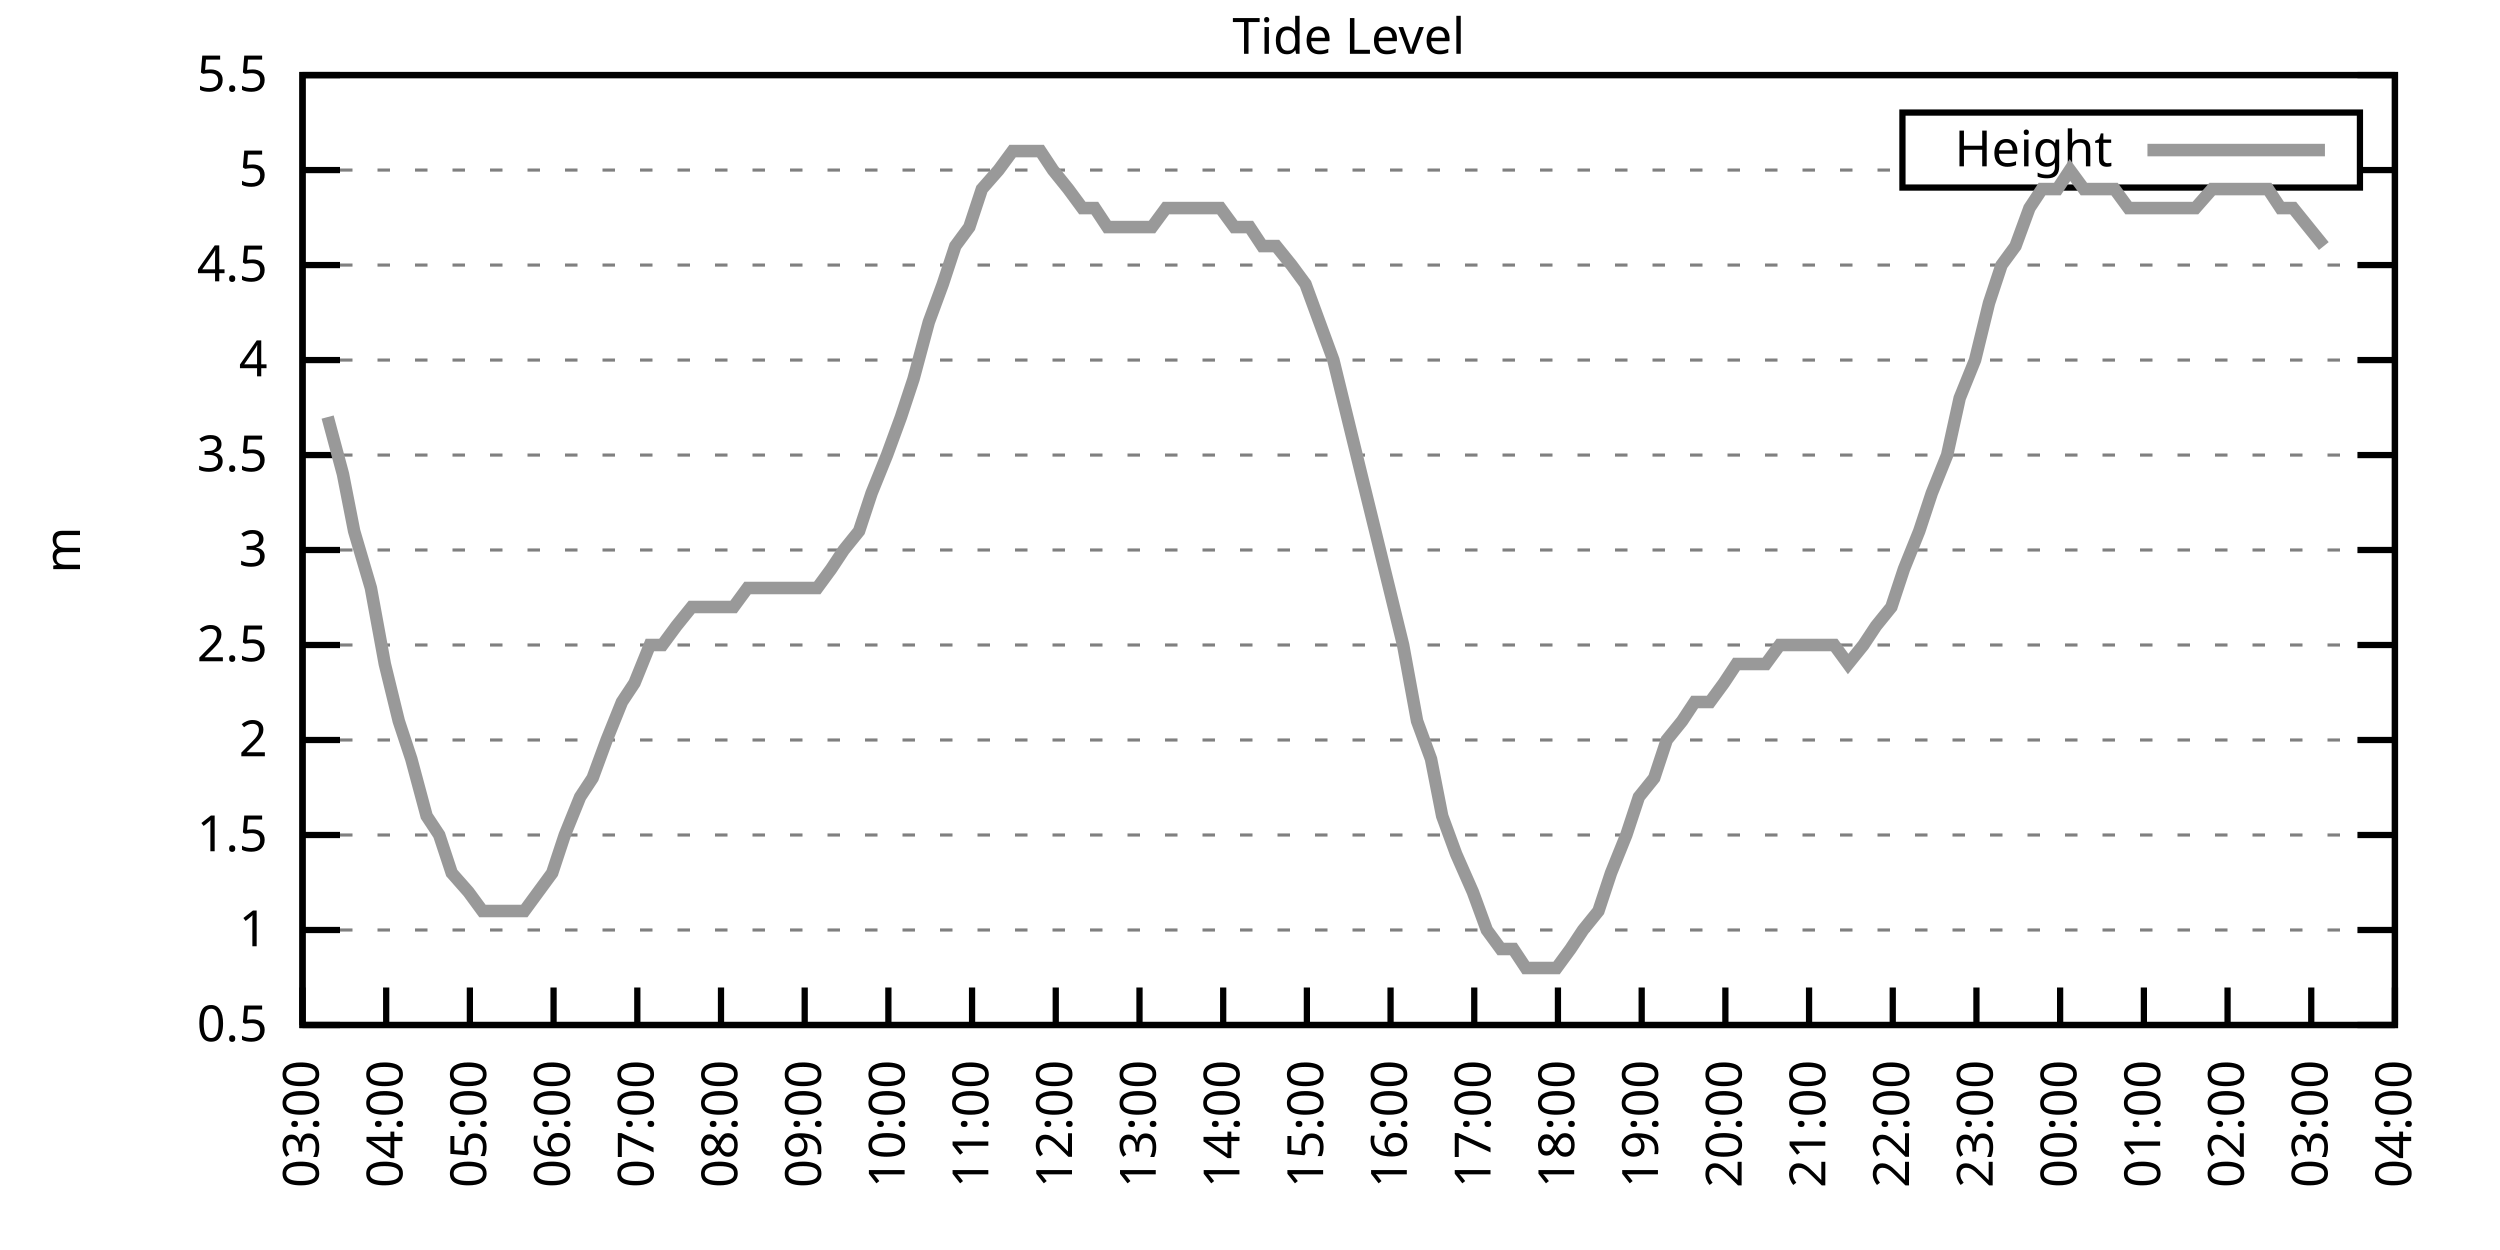
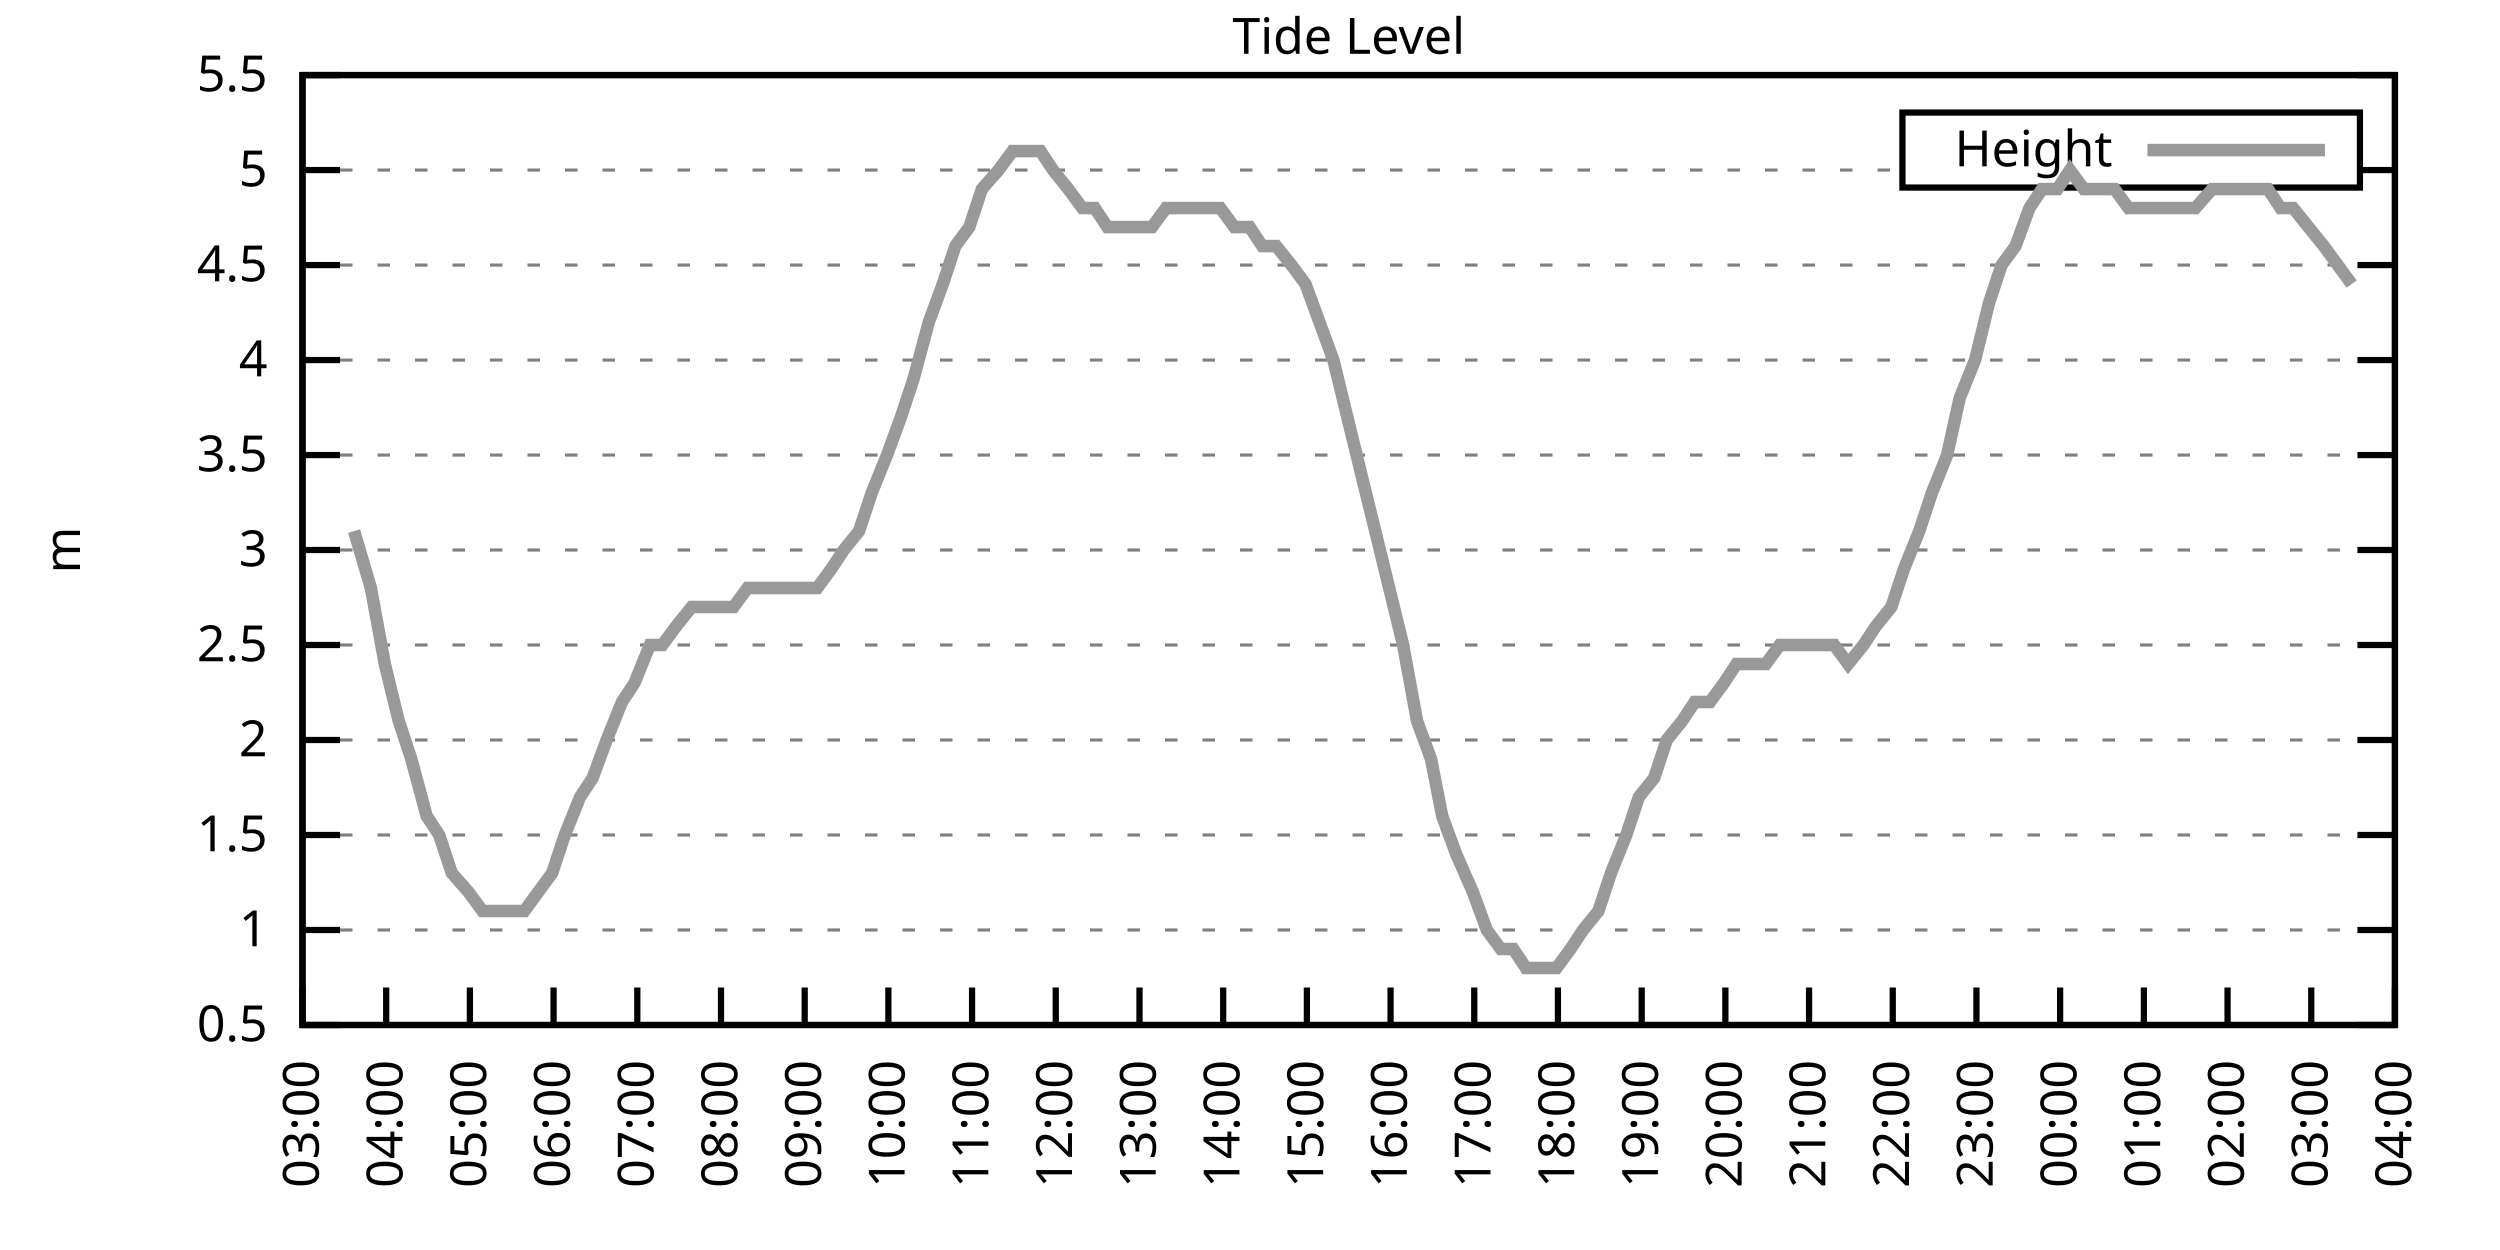
<svg xmlns="http://www.w3.org/2000/svg" xmlns:xlink="http://www.w3.org/1999/xlink" width="400" height="200" viewBox="0 0 400 200">
  <g id="gnuplot_canvas">
    <rect x="0" y="0" width="400" height="200" fill="none" />
    <defs>
      <circle id="gpDot" r="0.5" stroke-width="0.5" stroke="currentColor" />
      <path id="gpPt0" stroke-width="0.333" stroke="currentColor" d="M-1,0 h2 M0,-1 v2" />
      <path id="gpPt1" stroke-width="0.333" stroke="currentColor" d="M-1,-1 L1,1 M1,-1 L-1,1" />
      <path id="gpPt2" stroke-width="0.333" stroke="currentColor" d="M-1,0 L1,0 M0,-1 L0,1 M-1,-1 L1,1 M-1,1 L1,-1" />
      <rect id="gpPt3" stroke-width="0.333" stroke="currentColor" x="-1" y="-1" width="2" height="2" />
      <rect id="gpPt4" stroke-width="0.333" stroke="currentColor" fill="currentColor" x="-1" y="-1" width="2" height="2" />
      <circle id="gpPt5" stroke-width="0.333" stroke="currentColor" cx="0" cy="0" r="1" />
      <use xlink:href="#gpPt5" id="gpPt6" fill="currentColor" stroke="none" />
      <path id="gpPt7" stroke-width="0.333" stroke="currentColor" d="M0,-1.33 L-1.33,0.67 L1.33,0.67 z" />
      <use xlink:href="#gpPt7" id="gpPt8" fill="currentColor" stroke="none" />
      <use xlink:href="#gpPt7" id="gpPt9" stroke="currentColor" transform="rotate(180)" />
      <use xlink:href="#gpPt9" id="gpPt10" fill="currentColor" stroke="none" />
      <use xlink:href="#gpPt3" id="gpPt11" stroke="currentColor" transform="rotate(45)" />
      <use xlink:href="#gpPt11" id="gpPt12" fill="currentColor" stroke="none" />
      <path id="gpPt13" stroke-width="0.333" stroke="currentColor" d="M0,1.330 L1.265,0.411 L0.782,-1.067 L-0.782,-1.076 L-1.265,0.411 z" />
      <use xlink:href="#gpPt13" id="gpPt14" fill="currentColor" stroke="none" />
      <filter id="textbox" filterUnits="objectBoundingBox" x="0" y="0" height="1" width="1">
        <feFlood flood-color="white" flood-opacity="1" result="bgnd" />
        <feComposite in="SourceGraphic" in2="bgnd" operator="atop" />
      </filter>
      <filter id="greybox" filterUnits="objectBoundingBox" x="0" y="0" height="1" width="1">
        <feFlood flood-color="lightgrey" flood-opacity="1" result="grey" />
        <feComposite in="SourceGraphic" in2="grey" operator="atop" />
      </filter>
    </defs>
    <g fill="none" color="white" stroke="currentColor" stroke-width="1.00" stroke-linecap="butt" stroke-linejoin="miter">
</g>
    <g fill="none" color="black" stroke="currentColor" stroke-width="1.00" stroke-linecap="butt" stroke-linejoin="miter">
      <g stroke="none" shape-rendering="crispEdges">
        <polygon fill="rgb(255, 255, 255)" points="48.40,164.00 383.18,164.00 383.18,12.02 48.40,12.02 " />
      </g>
    </g>
    <g fill="none" color="black" stroke="currentColor" stroke-width="1.00" stroke-linecap="butt" stroke-linejoin="miter">
</g>
    <g fill="none" color="black" stroke="black" stroke-width="0.50" stroke-linecap="butt" stroke-linejoin="miter">
</g>
    <g fill="none" color="gray" stroke="currentColor" stroke-width="0.50" stroke-linecap="butt" stroke-linejoin="miter">
      <path stroke="gray" stroke-dasharray="2,4" class="gridline" d="M48.40,164.00 L383.19,164.00  " />
    </g>
    <g fill="none" color="gray" stroke="gray" stroke-width="1.00" stroke-linecap="butt" stroke-linejoin="miter">
</g>
    <g fill="none" color="black" stroke="currentColor" stroke-width="1.00" stroke-linecap="butt" stroke-linejoin="miter">
      <path stroke="black" d="M48.40,164.00 L54.40,164.00 M383.19,164.00 L377.19,164.00  " />
      <g transform="translate(42.80,166.60)" stroke="none" fill="black" font-family="Sans" font-size="8.00" text-anchor="end">
        <text>
          <tspan font-family="Sans"> 0.5</tspan>
        </text>
      </g>
    </g>
    <g fill="none" color="black" stroke="currentColor" stroke-width="1.00" stroke-linecap="butt" stroke-linejoin="miter">
</g>
    <g fill="none" color="black" stroke="black" stroke-width="0.50" stroke-linecap="butt" stroke-linejoin="miter">
</g>
    <g fill="none" color="gray" stroke="currentColor" stroke-width="0.50" stroke-linecap="butt" stroke-linejoin="miter">
      <path stroke="gray" stroke-dasharray="2,4" class="gridline" d="M48.40,148.80 L383.19,148.80  " />
    </g>
    <g fill="none" color="gray" stroke="gray" stroke-width="1.00" stroke-linecap="butt" stroke-linejoin="miter">
</g>
    <g fill="none" color="black" stroke="currentColor" stroke-width="1.00" stroke-linecap="butt" stroke-linejoin="miter">
      <path stroke="black" d="M48.40,148.80 L54.40,148.80 M383.19,148.80 L377.19,148.80  " />
      <g transform="translate(42.80,151.40)" stroke="none" fill="black" font-family="Sans" font-size="8.00" text-anchor="end">
        <text>
          <tspan font-family="Sans"> 1</tspan>
        </text>
      </g>
    </g>
    <g fill="none" color="black" stroke="currentColor" stroke-width="1.00" stroke-linecap="butt" stroke-linejoin="miter">
</g>
    <g fill="none" color="black" stroke="black" stroke-width="0.50" stroke-linecap="butt" stroke-linejoin="miter">
</g>
    <g fill="none" color="gray" stroke="currentColor" stroke-width="0.50" stroke-linecap="butt" stroke-linejoin="miter">
      <path stroke="gray" stroke-dasharray="2,4" class="gridline" d="M48.40,133.60 L383.19,133.60  " />
    </g>
    <g fill="none" color="gray" stroke="gray" stroke-width="1.00" stroke-linecap="butt" stroke-linejoin="miter">
</g>
    <g fill="none" color="black" stroke="currentColor" stroke-width="1.00" stroke-linecap="butt" stroke-linejoin="miter">
      <path stroke="black" d="M48.40,133.60 L54.40,133.60 M383.19,133.60 L377.19,133.60  " />
      <g transform="translate(42.80,136.20)" stroke="none" fill="black" font-family="Sans" font-size="8.00" text-anchor="end">
        <text>
          <tspan font-family="Sans"> 1.5</tspan>
        </text>
      </g>
    </g>
    <g fill="none" color="black" stroke="currentColor" stroke-width="1.00" stroke-linecap="butt" stroke-linejoin="miter">
</g>
    <g fill="none" color="black" stroke="black" stroke-width="0.50" stroke-linecap="butt" stroke-linejoin="miter">
</g>
    <g fill="none" color="gray" stroke="currentColor" stroke-width="0.50" stroke-linecap="butt" stroke-linejoin="miter">
      <path stroke="gray" stroke-dasharray="2,4" class="gridline" d="M48.40,118.40 L383.19,118.40  " />
    </g>
    <g fill="none" color="gray" stroke="gray" stroke-width="1.00" stroke-linecap="butt" stroke-linejoin="miter">
</g>
    <g fill="none" color="black" stroke="currentColor" stroke-width="1.00" stroke-linecap="butt" stroke-linejoin="miter">
      <path stroke="black" d="M48.40,118.40 L54.40,118.40 M383.19,118.40 L377.19,118.40  " />
      <g transform="translate(42.80,121.00)" stroke="none" fill="black" font-family="Sans" font-size="8.00" text-anchor="end">
        <text>
          <tspan font-family="Sans"> 2</tspan>
        </text>
      </g>
    </g>
    <g fill="none" color="black" stroke="currentColor" stroke-width="1.00" stroke-linecap="butt" stroke-linejoin="miter">
</g>
    <g fill="none" color="black" stroke="black" stroke-width="0.50" stroke-linecap="butt" stroke-linejoin="miter">
</g>
    <g fill="none" color="gray" stroke="currentColor" stroke-width="0.50" stroke-linecap="butt" stroke-linejoin="miter">
      <path stroke="gray" stroke-dasharray="2,4" class="gridline" d="M48.40,103.20 L383.19,103.20  " />
    </g>
    <g fill="none" color="gray" stroke="gray" stroke-width="1.00" stroke-linecap="butt" stroke-linejoin="miter">
</g>
    <g fill="none" color="black" stroke="currentColor" stroke-width="1.00" stroke-linecap="butt" stroke-linejoin="miter">
      <path stroke="black" d="M48.40,103.20 L54.40,103.20 M383.19,103.20 L377.19,103.20  " />
      <g transform="translate(42.80,105.80)" stroke="none" fill="black" font-family="Sans" font-size="8.00" text-anchor="end">
        <text>
          <tspan font-family="Sans"> 2.5</tspan>
        </text>
      </g>
    </g>
    <g fill="none" color="black" stroke="currentColor" stroke-width="1.00" stroke-linecap="butt" stroke-linejoin="miter">
</g>
    <g fill="none" color="black" stroke="black" stroke-width="0.50" stroke-linecap="butt" stroke-linejoin="miter">
</g>
    <g fill="none" color="gray" stroke="currentColor" stroke-width="0.50" stroke-linecap="butt" stroke-linejoin="miter">
      <path stroke="gray" stroke-dasharray="2,4" class="gridline" d="M48.40,88.00 L383.19,88.00  " />
    </g>
    <g fill="none" color="gray" stroke="gray" stroke-width="1.00" stroke-linecap="butt" stroke-linejoin="miter">
</g>
    <g fill="none" color="black" stroke="currentColor" stroke-width="1.00" stroke-linecap="butt" stroke-linejoin="miter">
      <path stroke="black" d="M48.40,88.00 L54.40,88.00 M383.19,88.00 L377.19,88.00  " />
      <g transform="translate(42.80,90.60)" stroke="none" fill="black" font-family="Sans" font-size="8.00" text-anchor="end">
        <text>
          <tspan font-family="Sans"> 3</tspan>
        </text>
      </g>
    </g>
    <g fill="none" color="black" stroke="currentColor" stroke-width="1.00" stroke-linecap="butt" stroke-linejoin="miter">
</g>
    <g fill="none" color="black" stroke="black" stroke-width="0.50" stroke-linecap="butt" stroke-linejoin="miter">
</g>
    <g fill="none" color="gray" stroke="currentColor" stroke-width="0.50" stroke-linecap="butt" stroke-linejoin="miter">
      <path stroke="gray" stroke-dasharray="2,4" class="gridline" d="M48.40,72.81 L383.19,72.81  " />
    </g>
    <g fill="none" color="gray" stroke="gray" stroke-width="1.00" stroke-linecap="butt" stroke-linejoin="miter">
</g>
    <g fill="none" color="black" stroke="currentColor" stroke-width="1.00" stroke-linecap="butt" stroke-linejoin="miter">
      <path stroke="black" d="M48.40,72.81 L54.40,72.81 M383.19,72.81 L377.19,72.81  " />
      <g transform="translate(42.80,75.41)" stroke="none" fill="black" font-family="Sans" font-size="8.00" text-anchor="end">
        <text>
          <tspan font-family="Sans"> 3.5</tspan>
        </text>
      </g>
    </g>
    <g fill="none" color="black" stroke="currentColor" stroke-width="1.00" stroke-linecap="butt" stroke-linejoin="miter">
</g>
    <g fill="none" color="black" stroke="black" stroke-width="0.50" stroke-linecap="butt" stroke-linejoin="miter">
</g>
    <g fill="none" color="gray" stroke="currentColor" stroke-width="0.50" stroke-linecap="butt" stroke-linejoin="miter">
      <path stroke="gray" stroke-dasharray="2,4" class="gridline" d="M48.40,57.61 L383.19,57.61  " />
    </g>
    <g fill="none" color="gray" stroke="gray" stroke-width="1.00" stroke-linecap="butt" stroke-linejoin="miter">
</g>
    <g fill="none" color="black" stroke="currentColor" stroke-width="1.00" stroke-linecap="butt" stroke-linejoin="miter">
      <path stroke="black" d="M48.40,57.61 L54.40,57.61 M383.19,57.61 L377.19,57.61  " />
      <g transform="translate(42.80,60.21)" stroke="none" fill="black" font-family="Sans" font-size="8.00" text-anchor="end">
        <text>
          <tspan font-family="Sans"> 4</tspan>
        </text>
      </g>
    </g>
    <g fill="none" color="black" stroke="currentColor" stroke-width="1.00" stroke-linecap="butt" stroke-linejoin="miter">
</g>
    <g fill="none" color="black" stroke="black" stroke-width="0.50" stroke-linecap="butt" stroke-linejoin="miter">
</g>
    <g fill="none" color="gray" stroke="currentColor" stroke-width="0.50" stroke-linecap="butt" stroke-linejoin="miter">
      <path stroke="gray" stroke-dasharray="2,4" class="gridline" d="M48.40,42.41 L383.19,42.41  " />
    </g>
    <g fill="none" color="gray" stroke="gray" stroke-width="1.00" stroke-linecap="butt" stroke-linejoin="miter">
</g>
    <g fill="none" color="black" stroke="currentColor" stroke-width="1.00" stroke-linecap="butt" stroke-linejoin="miter">
      <path stroke="black" d="M48.40,42.41 L54.40,42.41 M383.19,42.41 L377.19,42.41  " />
      <g transform="translate(42.80,45.01)" stroke="none" fill="black" font-family="Sans" font-size="8.00" text-anchor="end">
        <text>
          <tspan font-family="Sans"> 4.5</tspan>
        </text>
      </g>
    </g>
    <g fill="none" color="black" stroke="currentColor" stroke-width="1.00" stroke-linecap="butt" stroke-linejoin="miter">
</g>
    <g fill="none" color="black" stroke="black" stroke-width="0.50" stroke-linecap="butt" stroke-linejoin="miter">
</g>
    <g fill="none" color="gray" stroke="currentColor" stroke-width="0.50" stroke-linecap="butt" stroke-linejoin="miter">
      <path stroke="gray" stroke-dasharray="2,4" class="gridline" d="M48.40,27.21 L304.39,27.21 M377.59,27.21 L383.19,27.21  " />
    </g>
    <g fill="none" color="gray" stroke="gray" stroke-width="1.00" stroke-linecap="butt" stroke-linejoin="miter">
</g>
    <g fill="none" color="black" stroke="currentColor" stroke-width="1.00" stroke-linecap="butt" stroke-linejoin="miter">
      <path stroke="black" d="M48.40,27.21 L54.40,27.21 M383.19,27.21 L377.19,27.21  " />
      <g transform="translate(42.80,29.81)" stroke="none" fill="black" font-family="Sans" font-size="8.00" text-anchor="end">
        <text>
          <tspan font-family="Sans"> 5</tspan>
        </text>
      </g>
    </g>
    <g fill="none" color="black" stroke="currentColor" stroke-width="1.00" stroke-linecap="butt" stroke-linejoin="miter">
</g>
    <g fill="none" color="black" stroke="black" stroke-width="0.50" stroke-linecap="butt" stroke-linejoin="miter">
</g>
    <g fill="none" color="gray" stroke="currentColor" stroke-width="0.50" stroke-linecap="butt" stroke-linejoin="miter">
      <path stroke="gray" stroke-dasharray="2,4" class="gridline" d="M48.40,12.01 L383.19,12.01  " />
    </g>
    <g fill="none" color="gray" stroke="gray" stroke-width="1.00" stroke-linecap="butt" stroke-linejoin="miter">
</g>
    <g fill="none" color="black" stroke="currentColor" stroke-width="1.00" stroke-linecap="butt" stroke-linejoin="miter">
      <path stroke="black" d="M48.40,12.01 L54.40,12.01 M383.19,12.01 L377.19,12.01  " />
      <g transform="translate(42.80,14.61)" stroke="none" fill="black" font-family="Sans" font-size="8.00" text-anchor="end">
        <text>
          <tspan font-family="Sans"> 5.5</tspan>
        </text>
      </g>
    </g>
    <g fill="none" color="black" stroke="currentColor" stroke-width="1.00" stroke-linecap="butt" stroke-linejoin="miter">
      <path stroke="black" d="M48.40,164.00 L48.40,158.00  " />
      <g transform="translate(51.00,169.60) rotate(270.00)" stroke="none" fill="black" font-family="Sans" font-size="8.00" text-anchor="end">
        <text>
          <tspan font-family="Sans">03:00</tspan>
        </text>
      </g>
    </g>
    <g fill="none" color="black" stroke="currentColor" stroke-width="1.00" stroke-linecap="butt" stroke-linejoin="miter">
      <path stroke="black" d="M61.79,164.00 L61.79,158.00  " />
      <g transform="translate(64.39,169.60) rotate(270.00)" stroke="none" fill="black" font-family="Sans" font-size="8.00" text-anchor="end">
        <text>
          <tspan font-family="Sans">04:00</tspan>
        </text>
      </g>
    </g>
    <g fill="none" color="black" stroke="currentColor" stroke-width="1.00" stroke-linecap="butt" stroke-linejoin="miter">
      <path stroke="black" d="M75.18,164.00 L75.18,158.00  " />
      <g transform="translate(77.78,169.60) rotate(270.00)" stroke="none" fill="black" font-family="Sans" font-size="8.00" text-anchor="end">
        <text>
          <tspan font-family="Sans">05:00</tspan>
        </text>
      </g>
    </g>
    <g fill="none" color="black" stroke="currentColor" stroke-width="1.00" stroke-linecap="butt" stroke-linejoin="miter">
      <path stroke="black" d="M88.57,164.00 L88.57,158.00  " />
      <g transform="translate(91.17,169.60) rotate(270.00)" stroke="none" fill="black" font-family="Sans" font-size="8.00" text-anchor="end">
        <text>
          <tspan font-family="Sans">06:00</tspan>
        </text>
      </g>
    </g>
    <g fill="none" color="black" stroke="currentColor" stroke-width="1.00" stroke-linecap="butt" stroke-linejoin="miter">
      <path stroke="black" d="M101.97,164.00 L101.97,158.00  " />
      <g transform="translate(104.57,169.60) rotate(270.00)" stroke="none" fill="black" font-family="Sans" font-size="8.00" text-anchor="end">
        <text>
          <tspan font-family="Sans">07:00</tspan>
        </text>
      </g>
    </g>
    <g fill="none" color="black" stroke="currentColor" stroke-width="1.00" stroke-linecap="butt" stroke-linejoin="miter">
      <path stroke="black" d="M115.36,164.00 L115.36,158.00  " />
      <g transform="translate(117.96,169.60) rotate(270.00)" stroke="none" fill="black" font-family="Sans" font-size="8.00" text-anchor="end">
        <text>
          <tspan font-family="Sans">08:00</tspan>
        </text>
      </g>
    </g>
    <g fill="none" color="black" stroke="currentColor" stroke-width="1.00" stroke-linecap="butt" stroke-linejoin="miter">
      <path stroke="black" d="M128.75,164.00 L128.75,158.00  " />
      <g transform="translate(131.35,169.60) rotate(270.00)" stroke="none" fill="black" font-family="Sans" font-size="8.00" text-anchor="end">
        <text>
          <tspan font-family="Sans">09:00</tspan>
        </text>
      </g>
    </g>
    <g fill="none" color="black" stroke="currentColor" stroke-width="1.00" stroke-linecap="butt" stroke-linejoin="miter">
      <path stroke="black" d="M142.14,164.00 L142.14,158.00  " />
      <g transform="translate(144.74,169.60) rotate(270.00)" stroke="none" fill="black" font-family="Sans" font-size="8.00" text-anchor="end">
        <text>
          <tspan font-family="Sans">10:00</tspan>
        </text>
      </g>
    </g>
    <g fill="none" color="black" stroke="currentColor" stroke-width="1.00" stroke-linecap="butt" stroke-linejoin="miter">
      <path stroke="black" d="M155.53,164.00 L155.53,158.00  " />
      <g transform="translate(158.13,169.60) rotate(270.00)" stroke="none" fill="black" font-family="Sans" font-size="8.00" text-anchor="end">
        <text>
          <tspan font-family="Sans">11:00</tspan>
        </text>
      </g>
    </g>
    <g fill="none" color="black" stroke="currentColor" stroke-width="1.00" stroke-linecap="butt" stroke-linejoin="miter">
      <path stroke="black" d="M168.92,164.00 L168.92,158.00  " />
      <g transform="translate(171.52,169.60) rotate(270.00)" stroke="none" fill="black" font-family="Sans" font-size="8.00" text-anchor="end">
        <text>
          <tspan font-family="Sans">12:00</tspan>
        </text>
      </g>
    </g>
    <g fill="none" color="black" stroke="currentColor" stroke-width="1.00" stroke-linecap="butt" stroke-linejoin="miter">
      <path stroke="black" d="M182.32,164.00 L182.32,158.00  " />
      <g transform="translate(184.92,169.60) rotate(270.00)" stroke="none" fill="black" font-family="Sans" font-size="8.00" text-anchor="end">
        <text>
          <tspan font-family="Sans">13:00</tspan>
        </text>
      </g>
    </g>
    <g fill="none" color="black" stroke="currentColor" stroke-width="1.00" stroke-linecap="butt" stroke-linejoin="miter">
      <path stroke="black" d="M195.71,164.00 L195.71,158.00  " />
      <g transform="translate(198.31,169.60) rotate(270.00)" stroke="none" fill="black" font-family="Sans" font-size="8.00" text-anchor="end">
        <text>
          <tspan font-family="Sans">14:00</tspan>
        </text>
      </g>
    </g>
    <g fill="none" color="black" stroke="currentColor" stroke-width="1.00" stroke-linecap="butt" stroke-linejoin="miter">
      <path stroke="black" d="M209.10,164.00 L209.10,158.00  " />
      <g transform="translate(211.70,169.60) rotate(270.00)" stroke="none" fill="black" font-family="Sans" font-size="8.00" text-anchor="end">
        <text>
          <tspan font-family="Sans">15:00</tspan>
        </text>
      </g>
    </g>
    <g fill="none" color="black" stroke="currentColor" stroke-width="1.00" stroke-linecap="butt" stroke-linejoin="miter">
      <path stroke="black" d="M222.49,164.00 L222.49,158.00  " />
      <g transform="translate(225.09,169.60) rotate(270.00)" stroke="none" fill="black" font-family="Sans" font-size="8.00" text-anchor="end">
        <text>
          <tspan font-family="Sans">16:00</tspan>
        </text>
      </g>
    </g>
    <g fill="none" color="black" stroke="currentColor" stroke-width="1.00" stroke-linecap="butt" stroke-linejoin="miter">
      <path stroke="black" d="M235.88,164.00 L235.88,158.00  " />
      <g transform="translate(238.48,169.60) rotate(270.00)" stroke="none" fill="black" font-family="Sans" font-size="8.00" text-anchor="end">
        <text>
          <tspan font-family="Sans">17:00</tspan>
        </text>
      </g>
    </g>
    <g fill="none" color="black" stroke="currentColor" stroke-width="1.00" stroke-linecap="butt" stroke-linejoin="miter">
      <path stroke="black" d="M249.27,164.00 L249.27,158.00  " />
      <g transform="translate(251.87,169.60) rotate(270.00)" stroke="none" fill="black" font-family="Sans" font-size="8.00" text-anchor="end">
        <text>
          <tspan font-family="Sans">18:00</tspan>
        </text>
      </g>
    </g>
    <g fill="none" color="black" stroke="currentColor" stroke-width="1.00" stroke-linecap="butt" stroke-linejoin="miter">
      <path stroke="black" d="M262.67,164.00 L262.67,158.00  " />
      <g transform="translate(265.27,169.60) rotate(270.00)" stroke="none" fill="black" font-family="Sans" font-size="8.00" text-anchor="end">
        <text>
          <tspan font-family="Sans">19:00</tspan>
        </text>
      </g>
    </g>
    <g fill="none" color="black" stroke="currentColor" stroke-width="1.00" stroke-linecap="butt" stroke-linejoin="miter">
      <path stroke="black" d="M276.06,164.00 L276.06,158.00  " />
      <g transform="translate(278.66,169.60) rotate(270.00)" stroke="none" fill="black" font-family="Sans" font-size="8.00" text-anchor="end">
        <text>
          <tspan font-family="Sans">20:00</tspan>
        </text>
      </g>
    </g>
    <g fill="none" color="black" stroke="currentColor" stroke-width="1.00" stroke-linecap="butt" stroke-linejoin="miter">
      <path stroke="black" d="M289.45,164.00 L289.45,158.00  " />
      <g transform="translate(292.05,169.60) rotate(270.00)" stroke="none" fill="black" font-family="Sans" font-size="8.00" text-anchor="end">
        <text>
          <tspan font-family="Sans">21:00</tspan>
        </text>
      </g>
    </g>
    <g fill="none" color="black" stroke="currentColor" stroke-width="1.00" stroke-linecap="butt" stroke-linejoin="miter">
      <path stroke="black" d="M302.84,164.00 L302.84,158.00  " />
      <g transform="translate(305.44,169.60) rotate(270.00)" stroke="none" fill="black" font-family="Sans" font-size="8.00" text-anchor="end">
        <text>
          <tspan font-family="Sans">22:00</tspan>
        </text>
      </g>
    </g>
    <g fill="none" color="black" stroke="currentColor" stroke-width="1.00" stroke-linecap="butt" stroke-linejoin="miter">
      <path stroke="black" d="M316.23,164.00 L316.23,158.00  " />
      <g transform="translate(318.83,169.60) rotate(270.00)" stroke="none" fill="black" font-family="Sans" font-size="8.00" text-anchor="end">
        <text>
          <tspan font-family="Sans">23:00</tspan>
        </text>
      </g>
    </g>
    <g fill="none" color="black" stroke="currentColor" stroke-width="1.00" stroke-linecap="butt" stroke-linejoin="miter">
      <path stroke="black" d="M329.62,164.00 L329.62,158.00  " />
      <g transform="translate(332.22,169.60) rotate(270.00)" stroke="none" fill="black" font-family="Sans" font-size="8.00" text-anchor="end">
        <text>
          <tspan font-family="Sans">00:00</tspan>
        </text>
      </g>
    </g>
    <g fill="none" color="black" stroke="currentColor" stroke-width="1.00" stroke-linecap="butt" stroke-linejoin="miter">
      <path stroke="black" d="M343.02,164.00 L343.02,158.00  " />
      <g transform="translate(345.62,169.60) rotate(270.00)" stroke="none" fill="black" font-family="Sans" font-size="8.00" text-anchor="end">
        <text>
          <tspan font-family="Sans">01:00</tspan>
        </text>
      </g>
    </g>
    <g fill="none" color="black" stroke="currentColor" stroke-width="1.00" stroke-linecap="butt" stroke-linejoin="miter">
      <path stroke="black" d="M356.41,164.00 L356.41,158.00  " />
      <g transform="translate(359.01,169.60) rotate(270.00)" stroke="none" fill="black" font-family="Sans" font-size="8.00" text-anchor="end">
        <text>
          <tspan font-family="Sans">02:00</tspan>
        </text>
      </g>
    </g>
    <g fill="none" color="black" stroke="currentColor" stroke-width="1.00" stroke-linecap="butt" stroke-linejoin="miter">
      <path stroke="black" d="M369.80,164.00 L369.80,158.00  " />
      <g transform="translate(372.40,169.60) rotate(270.00)" stroke="none" fill="black" font-family="Sans" font-size="8.00" text-anchor="end">
        <text>
          <tspan font-family="Sans">03:00</tspan>
        </text>
      </g>
    </g>
    <g fill="none" color="black" stroke="currentColor" stroke-width="1.00" stroke-linecap="butt" stroke-linejoin="miter">
      <path stroke="black" d="M383.19,164.00 L383.19,158.00  " />
      <g transform="translate(385.79,169.60) rotate(270.00)" stroke="none" fill="black" font-family="Sans" font-size="8.00" text-anchor="end">
        <text>
          <tspan font-family="Sans">04:00</tspan>
        </text>
      </g>
    </g>
    <g fill="none" color="black" stroke="currentColor" stroke-width="1.00" stroke-linecap="butt" stroke-linejoin="miter">
</g>
    <g fill="none" color="black" stroke="currentColor" stroke-width="1.00" stroke-linecap="butt" stroke-linejoin="miter">
      <path stroke="black" d="M48.40,12.01 L48.40,164.00 L383.19,164.00 L383.19,12.01 L48.40,12.01 Z  " />
    </g>
    <g fill="none" color="black" stroke="currentColor" stroke-width="1.00" stroke-linecap="butt" stroke-linejoin="miter">
</g>
    <g fill="none" color="black" stroke="currentColor" stroke-width="1.00" stroke-linecap="butt" stroke-linejoin="miter">
      <path stroke="black" d="M304.39,30.01 L304.39,18.01 L377.59,18.01 L377.59,30.01 L304.39,30.01 Z  " />
    </g>
    <g id="Tide_level_plot_1">
      <g fill="none" color="white" stroke="black" stroke-width="2.00" stroke-linecap="butt" stroke-linejoin="miter">
</g>
      <g fill="none" color="black" stroke="currentColor" stroke-width="2.00" stroke-linecap="butt" stroke-linejoin="miter">
        <g transform="translate(337.99,26.61)" stroke="none" fill="black" font-family="Sans" font-size="8.00" text-anchor="end">
          <text>
            <tspan font-family="Sans">Height</tspan>
          </text>
        </g>
      </g>
      <g fill="none" color="black" stroke="currentColor" stroke-width="2.00" stroke-linecap="butt" stroke-linejoin="miter">
-         <path stroke="rgb(153, 153, 153)" d="M343.59,24.01 L371.99,24.01 M52.42,66.73 L54.87,75.85 L56.66,84.97 L59.34,94.08 L61.57,106.24 L63.80,115.36   L65.81,121.44 L68.26,130.56 L70.27,133.60 L72.28,139.68 L74.96,142.72 L77.19,145.76 L79.42,145.76 L81.43,145.76   L83.89,145.76 L86.12,142.72 L88.35,139.68 L90.36,133.60 L92.82,127.52 L94.82,124.48 L97.06,118.40 L99.51,112.32   L101.52,109.28 L103.98,103.20 L105.98,103.20 L108.22,100.16 L110.67,97.12 L112.68,97.12 L115.13,97.12 L117.37,97.12   L119.60,94.08 L121.83,94.08 L124.06,94.08 L126.07,94.08 L128.30,94.08 L130.76,94.08 L132.99,91.04 L135.00,88.00   L137.45,84.97 L139.46,78.89 L141.92,72.81 L144.15,66.73 L146.16,60.65 L148.61,51.53 L150.85,45.45 L152.85,39.37   L155.09,36.33 L157.10,30.25 L159.77,27.21 L162.01,24.17 L164.24,24.17 L166.47,24.17 L168.48,27.21 L170.93,30.25   L173.17,33.29 L175.17,33.29 L177.18,36.33 L179.41,36.33 L182.09,36.33 L184.32,36.33 L186.56,33.29 L188.57,33.29   L191.02,33.29 L193.03,33.29 L195.26,33.29 L197.49,36.33 L199.95,36.33 L201.96,39.37 L204.19,39.37 L206.64,42.41   L208.88,45.45 L211.11,51.53 L213.34,57.61 L215.57,66.73 L217.80,75.85 L220.04,84.97 L222.27,94.08 L224.50,103.20   L226.73,115.36 L228.96,121.44 L230.75,130.56 L232.98,136.64 L235.66,142.72 L237.89,148.80 L240.12,151.84 L242.13,151.84   L244.14,154.88 L246.37,154.88 L249.05,154.88 L251.28,151.84 L253.29,148.80 L255.75,145.76 L257.76,139.68 L260.21,133.60   L262.22,127.52 L264.67,124.48 L266.68,118.40 L269.14,115.36 L271.15,112.32 L273.60,112.32 L275.83,109.28 L277.84,106.24   L280.07,106.24 L282.53,106.24 L284.76,103.20 L286.77,103.20 L289.23,103.20 L291.46,103.20 L293.47,103.20 L295.70,106.24   L298.15,103.20 L300.16,100.16 L302.62,97.12 L304.63,91.04 L307.08,84.97 L309.09,78.89 L311.54,72.81 L313.55,63.69   L316.01,57.61 L318.24,48.49 L320.25,42.41 L322.48,39.37 L324.71,33.29 L326.72,30.25 L329.18,30.25 L331.19,27.21   L333.42,30.25 L336.10,30.25 L338.33,30.25 L340.56,33.29 L342.35,33.29 L345.02,33.29 L346.81,33.29 L348.82,33.29   L351.27,33.29 L353.95,30.25 L356.18,30.25 L358.19,30.25 L360.42,30.25 L362.88,30.25 L364.89,33.29 L366.90,33.29   L369.35,36.33 L371.81,39.37  " />
+         <path stroke="rgb(153, 153, 153)" d="M343.59,24.01 L371.99,24.01 M56.66,84.97 L59.34,94.08 L61.57,106.24 L63.80,115.36 L65.81,121.44 L68.26,130.56   L70.27,133.60 L72.28,139.68 L74.96,142.72 L77.19,145.76 L79.42,145.76 L81.43,145.76 L83.89,145.76 L86.12,142.72   L88.35,139.68 L90.36,133.60 L92.82,127.52 L94.82,124.48 L97.06,118.40 L99.51,112.32 L101.52,109.28 L103.98,103.20   L105.98,103.20 L108.22,100.16 L110.67,97.12 L112.68,97.12 L115.13,97.12 L117.37,97.12 L119.60,94.08 L121.83,94.08   L124.06,94.08 L126.07,94.08 L128.30,94.08 L130.76,94.08 L132.99,91.04 L135.00,88.00 L137.45,84.97 L139.46,78.89   L141.92,72.81 L144.15,66.73 L146.16,60.65 L148.61,51.53 L150.85,45.45 L152.85,39.37 L155.09,36.33 L157.10,30.25   L159.77,27.21 L162.01,24.17 L164.24,24.17 L166.47,24.17 L168.48,27.21 L170.93,30.25 L173.17,33.29 L175.17,33.29   L177.18,36.33 L179.41,36.33 L182.09,36.33 L184.32,36.33 L186.56,33.29 L188.57,33.29 L191.02,33.29 L193.03,33.29   L195.26,33.29 L197.49,36.33 L199.95,36.33 L201.96,39.37 L204.19,39.37 L206.64,42.41 L208.88,45.45 L211.11,51.53   L213.34,57.61 L215.57,66.73 L217.80,75.85 L220.04,84.97 L222.27,94.08 L224.50,103.20 L226.73,115.36 L228.96,121.44   L230.75,130.56 L232.98,136.64 L235.66,142.72 L237.89,148.80 L240.12,151.84 L242.13,151.84 L244.14,154.88 L246.37,154.88   L249.05,154.88 L251.28,151.84 L253.29,148.80 L255.75,145.76 L257.76,139.68 L260.21,133.60 L262.22,127.52 L264.67,124.48   L266.68,118.40 L269.14,115.36 L271.15,112.32 L273.60,112.32 L275.83,109.28 L277.84,106.24 L280.07,106.24 L282.53,106.24   L284.76,103.20 L286.77,103.20 L289.23,103.20 L291.46,103.20 L293.47,103.20 L295.70,106.24 L298.15,103.20 L300.16,100.16   L302.62,97.12 L304.63,91.04 L307.08,84.97 L309.09,78.89 L311.54,72.81 L313.55,63.69 L316.01,57.61 L318.24,48.49   L320.25,42.41 L322.48,39.37 L324.71,33.29 L326.72,30.25 L329.18,30.25 L331.19,27.21 L333.42,30.25 L336.10,30.25   L338.33,30.25 L340.56,33.29 L342.35,33.29 L345.02,33.29 L346.81,33.29 L348.82,33.29 L351.27,33.29 L353.95,30.25   L356.18,30.25 L358.19,30.25 L360.42,30.25 L362.88,30.25 L364.89,33.29 L366.90,33.29 L369.35,36.33 L371.81,39.37   L374.04,42.41 L376.27,45.45  " />
      </g>
    </g>
    <g fill="none" color="black" stroke="currentColor" stroke-width="2.00" stroke-linecap="butt" stroke-linejoin="miter">
</g>
    <g fill="none" color="black" stroke="black" stroke-width="1.00" stroke-linecap="butt" stroke-linejoin="miter">
</g>
    <g fill="none" color="black" stroke="currentColor" stroke-width="1.00" stroke-linecap="butt" stroke-linejoin="miter">
      <path stroke="black" d="M48.40,12.01 L48.40,164.00 L383.19,164.00 L383.19,12.01 L48.40,12.01 Z  " />
      <g transform="translate(12.80,88.01) rotate(270.00)" stroke="none" fill="black" font-family="Sans" font-size="8.00" text-anchor="middle">
        <text>
          <tspan font-family="Sans">m</tspan>
        </text>
      </g>
    </g>
    <g fill="none" color="black" stroke="currentColor" stroke-width="1.00" stroke-linecap="butt" stroke-linejoin="miter">
</g>
    <g fill="none" color="black" stroke="currentColor" stroke-width="1.00" stroke-linecap="butt" stroke-linejoin="miter">
      <g transform="translate(215.79,8.61)" stroke="none" fill="black" font-family="Sans" font-size="8.00" text-anchor="middle">
        <text>
          <tspan font-family="Sans">Tide Level</tspan>
        </text>
      </g>
    </g>
    <g fill="none" color="black" stroke="currentColor" stroke-width="1.00" stroke-linecap="butt" stroke-linejoin="miter">
</g>
  </g>
</svg>
